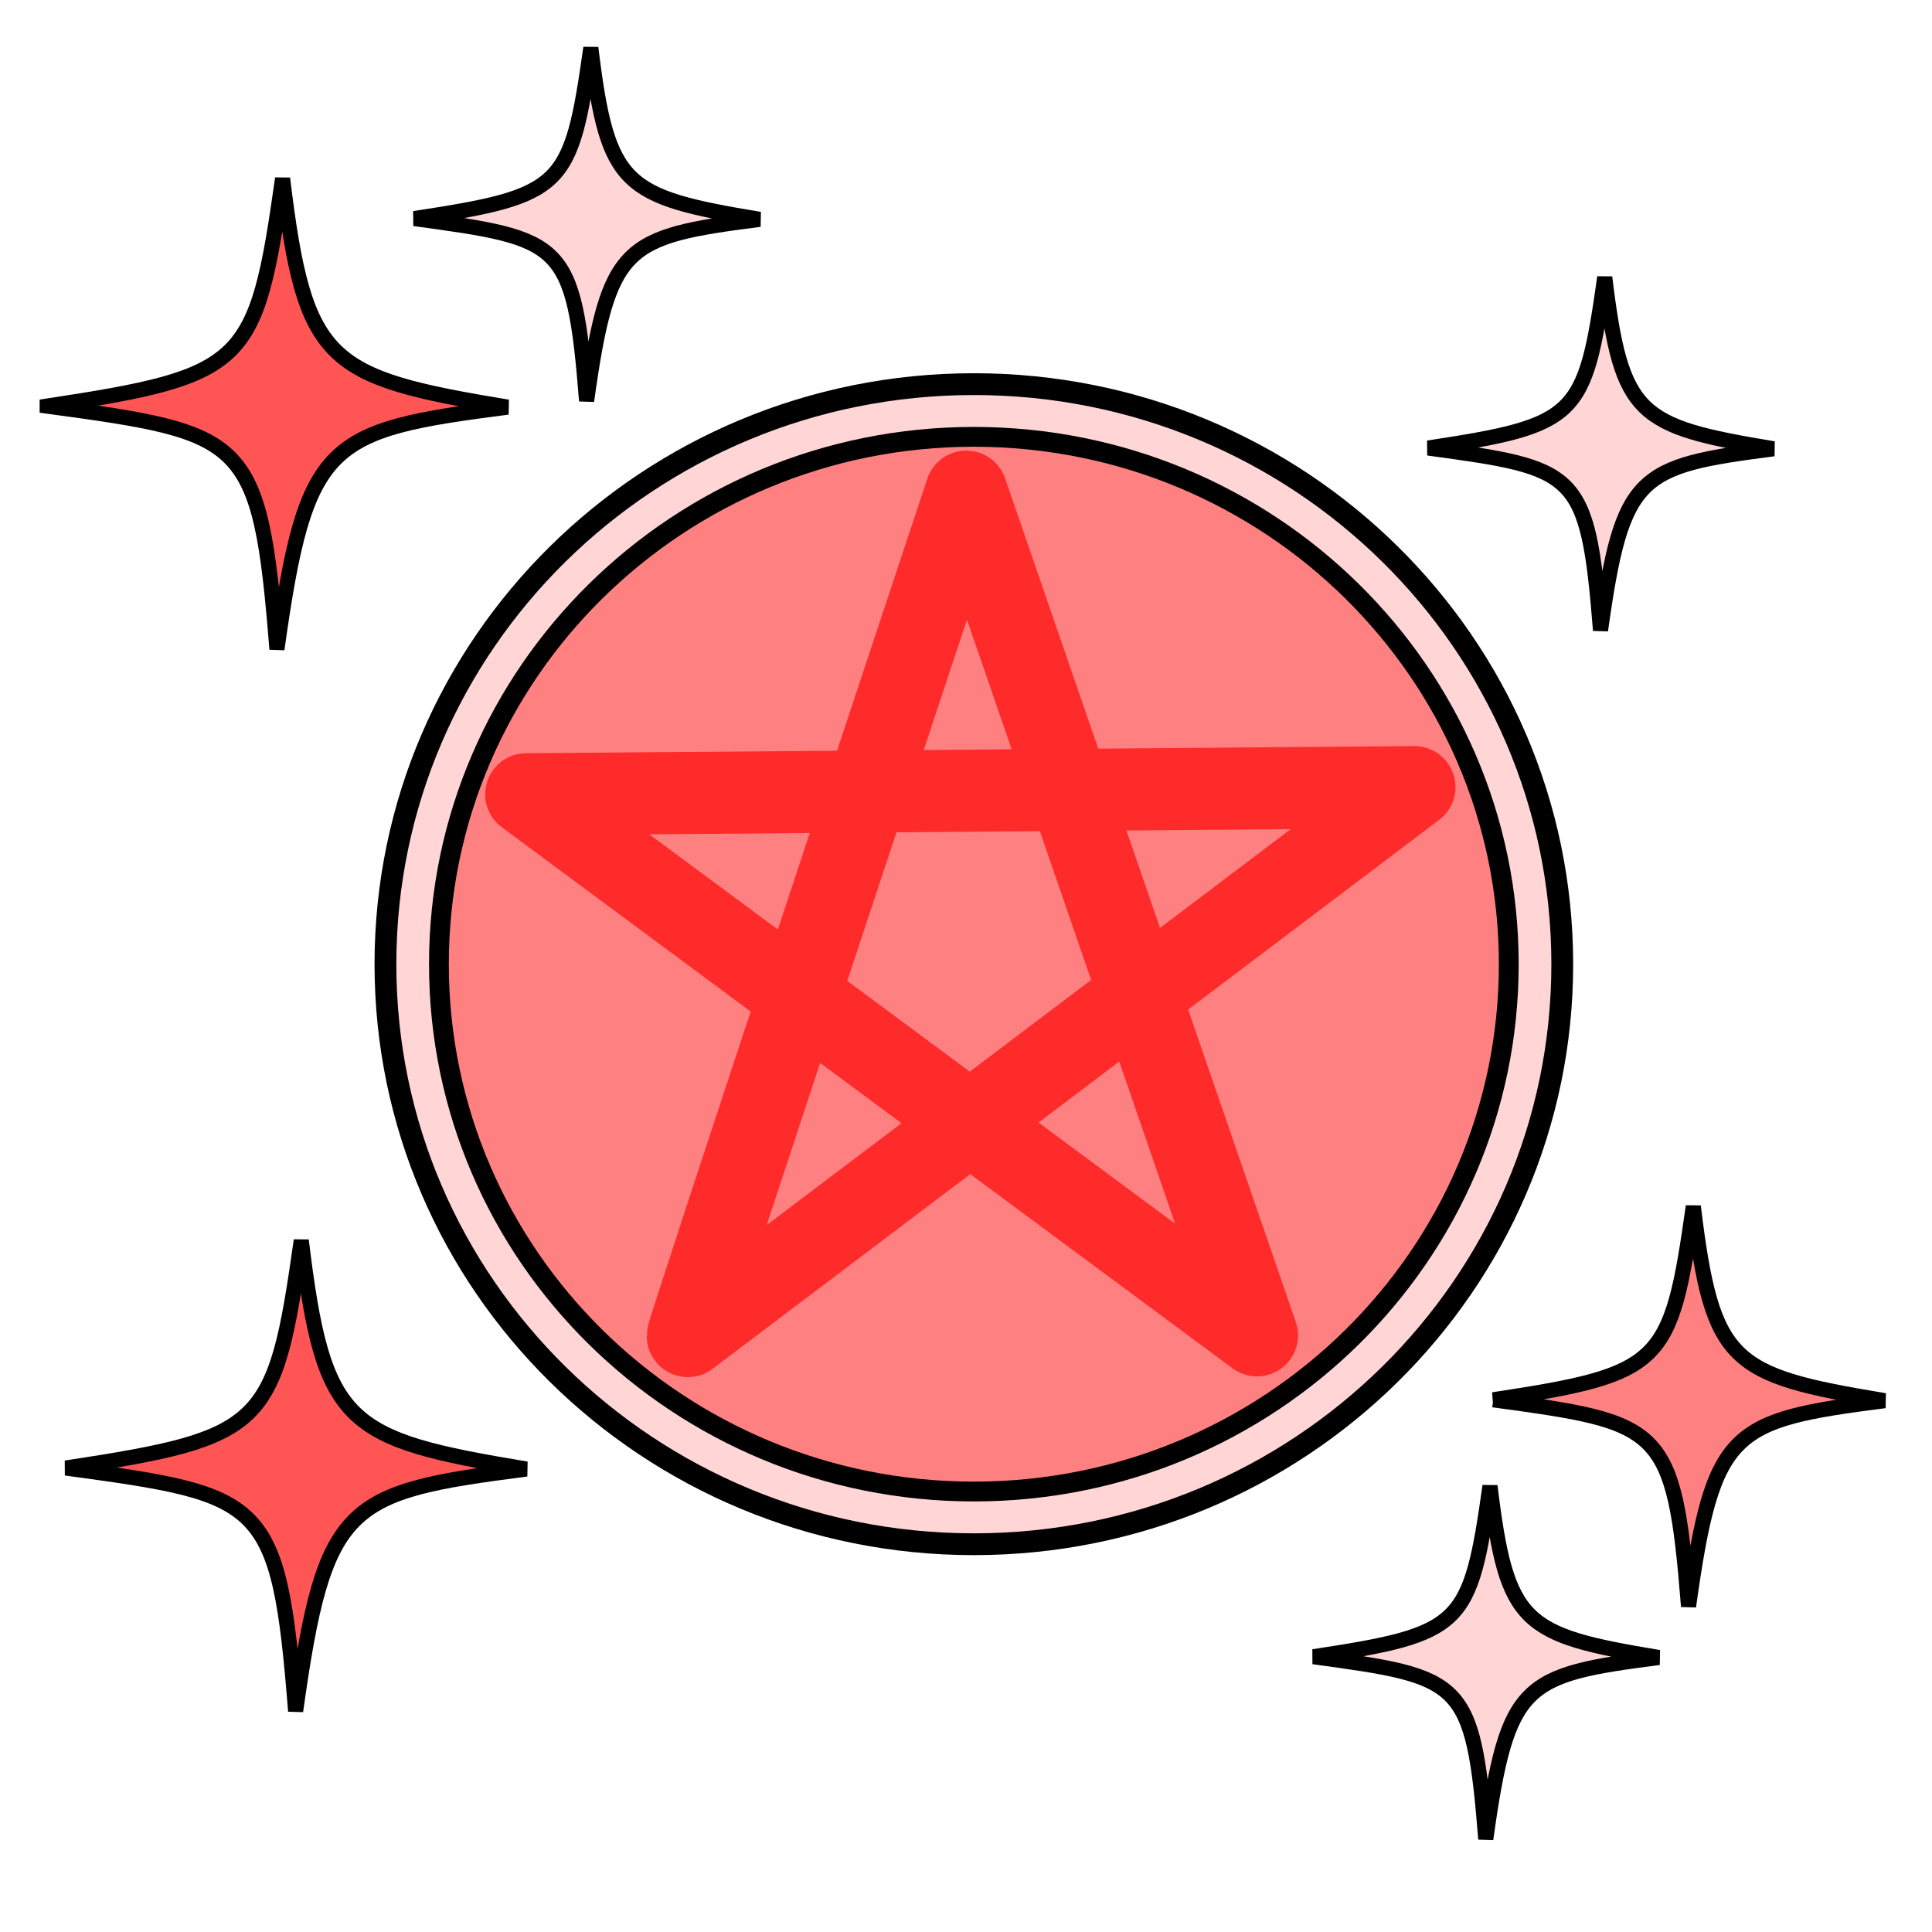
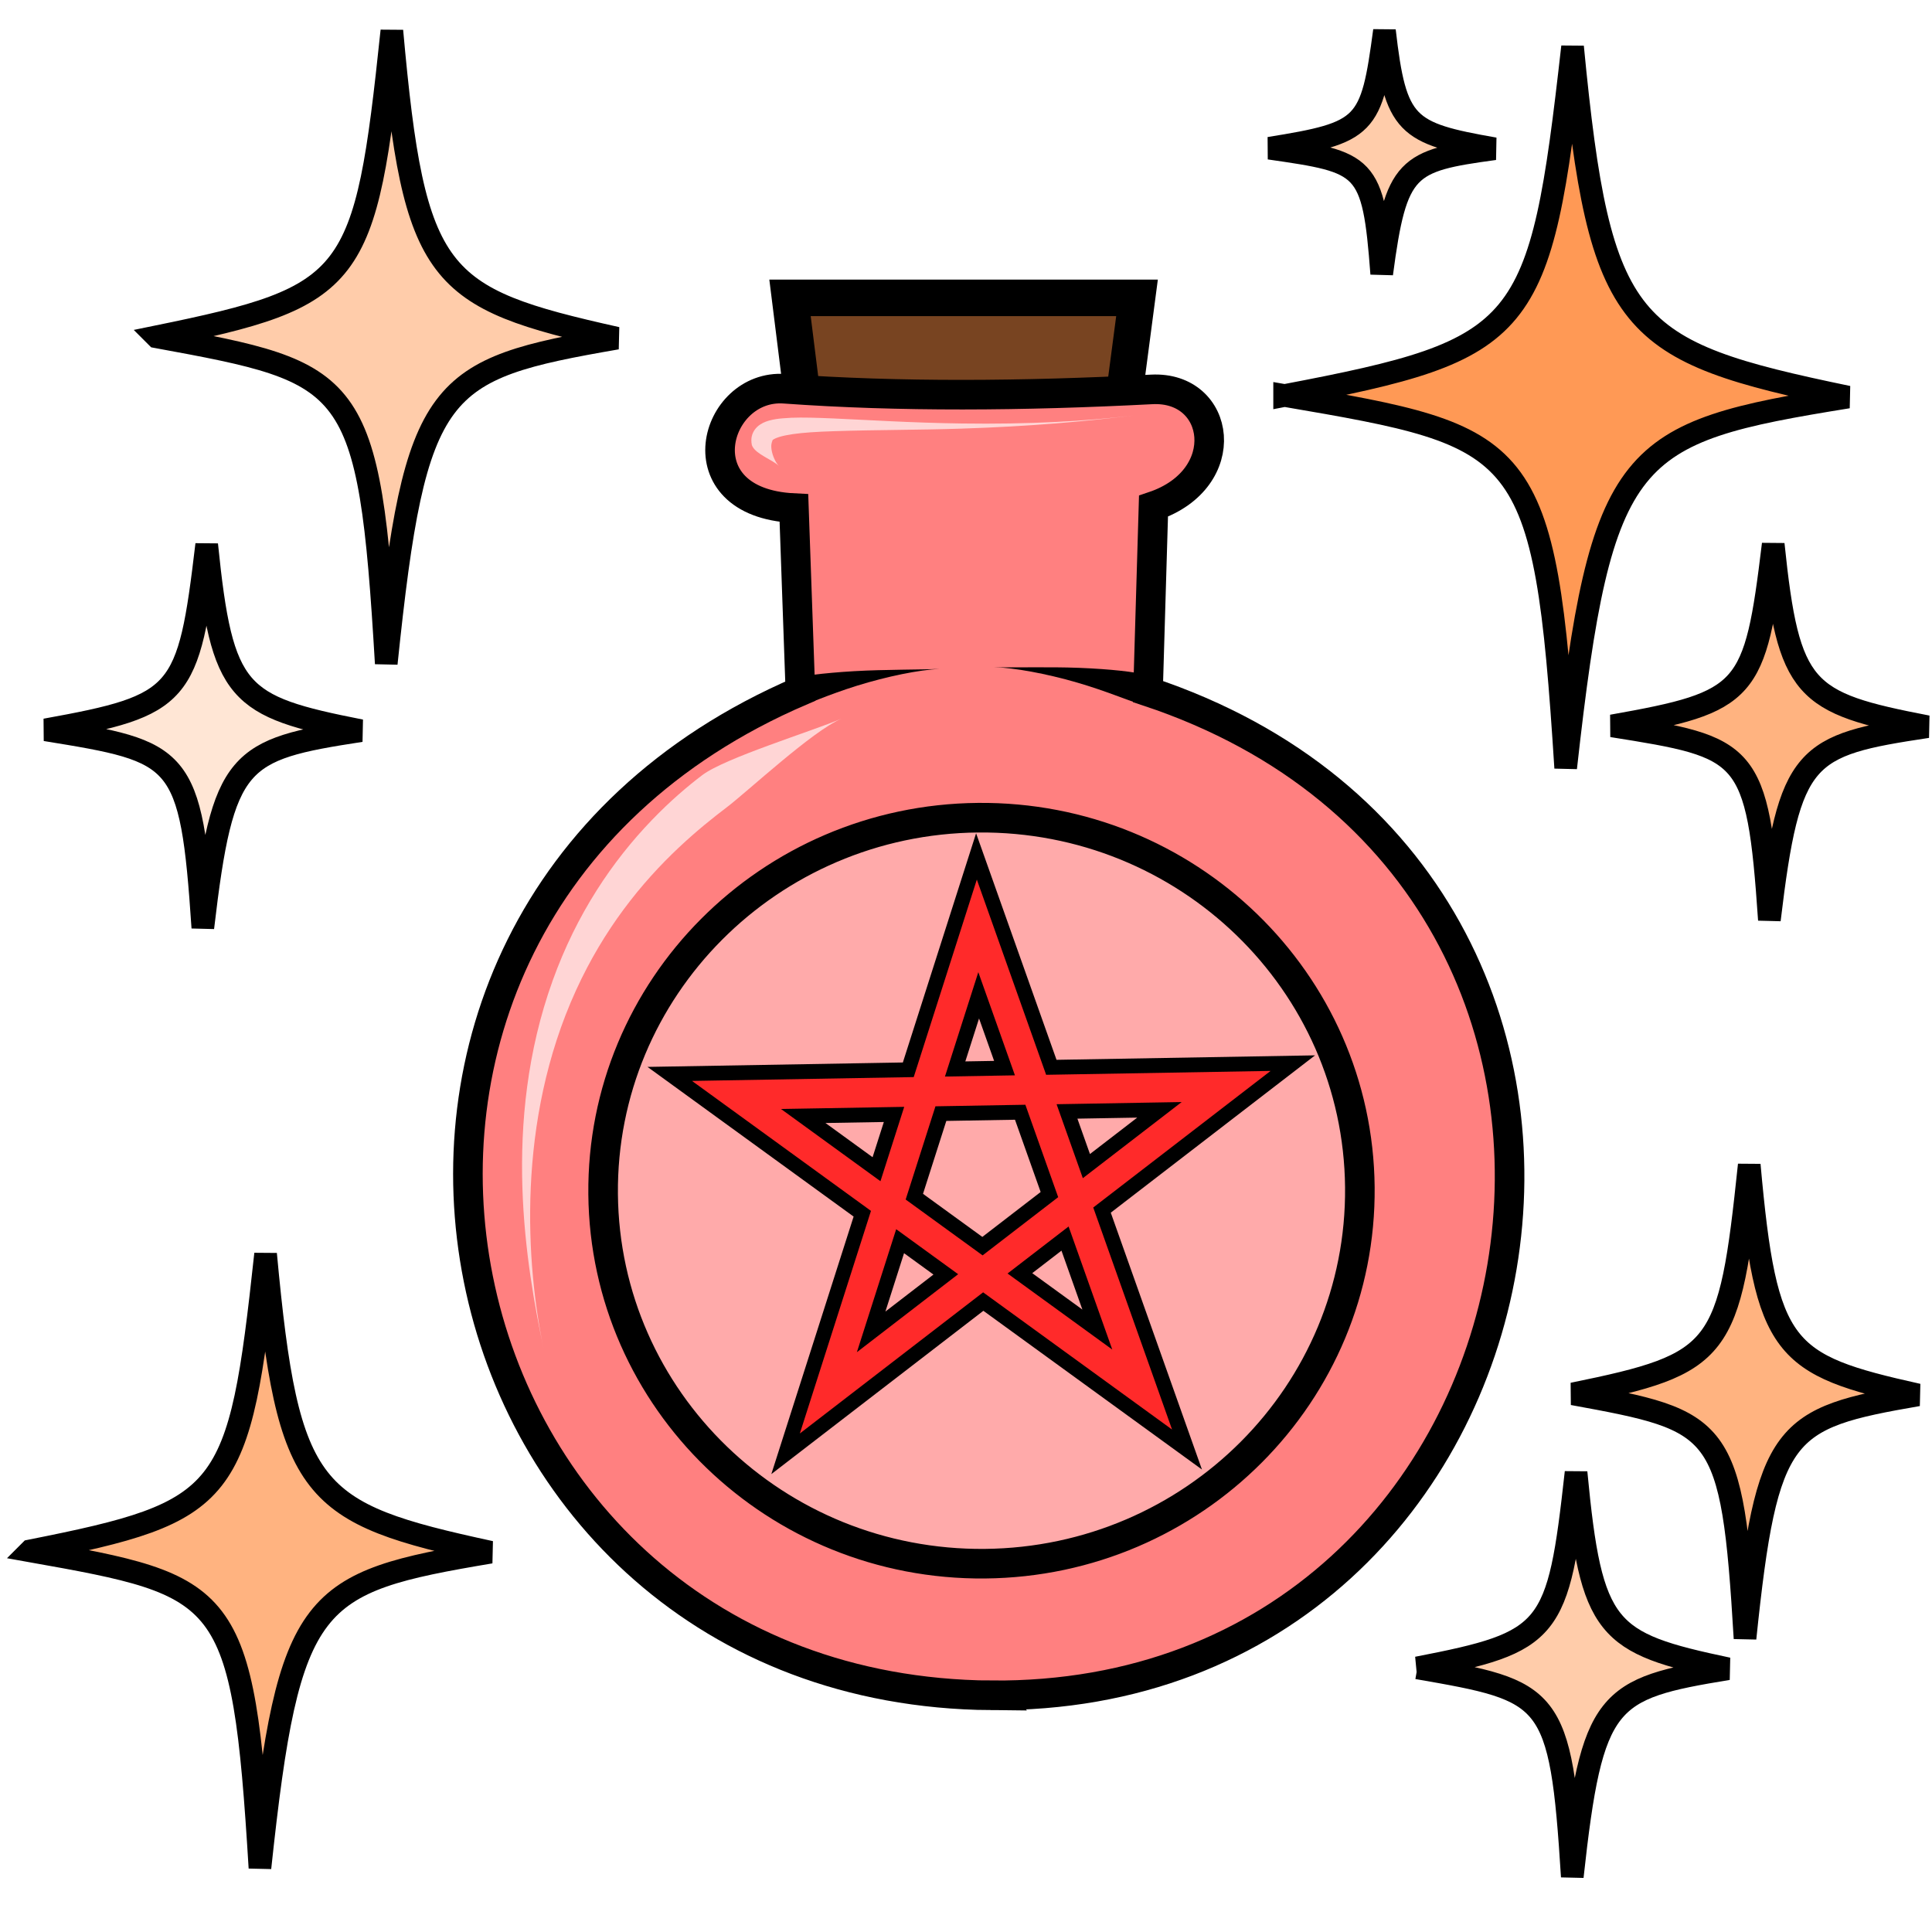
<svg xmlns="http://www.w3.org/2000/svg" width="100%" height="100%" viewBox="0 0 64 64" id="svg4311" version="1.1">
-   <defs id="defs4313" />
+   <defs id="defs4313">
+     </defs>
  <g id="layer1" transform="translate(0,-988.3622)" style="display:inline">
-     <ellipse ry="19.215" rx="19.492" cy="1020.302" cx="32.26" id="ellipse4144" style="display:inline;opacity:1;fill:#ffd5d5;fill-opacity:1;stroke:#000000;stroke-width:0.722;stroke-linecap:round;stroke-linejoin:round;stroke-miterlimit:4;stroke-dasharray:none;stroke-dashoffset:0;stroke-opacity:1" />
-     <ellipse style="display:inline;opacity:1;fill:#ff8080;fill-opacity:1;stroke:#000000;stroke-width:0.656;stroke-linecap:round;stroke-linejoin:round;stroke-miterlimit:4;stroke-dasharray:none;stroke-dashoffset:0;stroke-opacity:1" id="path4279" cx="32.26" cy="1020.302" rx="17.72" ry="17.469" />
-     <path style="display:inline;opacity:1;fill:none;fill-rule:evenodd;stroke:#ff2a2a;stroke-width:2.718;stroke-linecap:square;stroke-linejoin:round;stroke-miterlimit:4;stroke-dasharray:none;stroke-opacity:1" d="m 22.785,1032.622 c 0,-0.223 9.224,-27.973 9.224,-27.973 l 9.631,27.949 -24.208,-17.925 29.423,-0.236 z" id="path4157" />
-     <path style="display:inline;fill:#ff5555;fill-rule:evenodd;stroke:#000000;stroke-width:0.5;stroke-linecap:butt;stroke-linejoin:miter;stroke-miterlimit:4;stroke-dasharray:none;stroke-opacity:1" d="m 1.563,1001.814 c 6.588,-1.002 6.924,-1.35 7.798,-7.541 0.741,6.124 1.464,6.581 7.457,7.576 -5.967,0.77 -6.679,1.092 -7.644,8.019 -0.561,-7.069 -1.051,-7.157 -7.611,-8.053 z" id="path4151-18" />
-     <path style="display:inline;fill:#ffd5d5;fill-rule:evenodd;stroke:#000000;stroke-width:0.5;stroke-linecap:butt;stroke-linejoin:miter;stroke-miterlimit:4;stroke-dasharray:none;stroke-opacity:1" d="m 13.724,995.602 c 4.941,-0.751 5.193,-1.013 5.848,-5.656 0.556,4.593 1.098,4.936 5.593,5.682 -4.475,0.578 -5.009,0.819 -5.733,6.014 -0.421,-5.302 -0.788,-5.368 -5.708,-6.04 z" id="path4151-3" />
-     <path style="display:inline;fill:#ffd5d5;fill-rule:evenodd;stroke:#000000;stroke-width:0.5;stroke-linecap:butt;stroke-linejoin:miter;stroke-miterlimit:4;stroke-dasharray:none;stroke-opacity:1" d="m 47.311,1003.203 c 4.941,-0.751 5.193,-1.013 5.848,-5.656 0.556,4.593 1.098,4.936 5.593,5.682 -4.475,0.578 -5.009,0.819 -5.733,6.014 -0.421,-5.302 -0.788,-5.368 -5.708,-6.04 z" id="path4151-3-0" />
-     <path style="display:inline;fill:#ff5555;fill-rule:evenodd;stroke:#000000;stroke-width:0.5;stroke-linecap:butt;stroke-linejoin:miter;stroke-miterlimit:4;stroke-dasharray:none;stroke-opacity:1" d="m 2.182,1036.992 c 6.588,-1.002 6.924,-1.35 7.798,-7.542 0.741,6.124 1.464,6.581 7.457,7.576 -5.967,0.77 -6.679,1.092 -7.644,8.019 -0.561,-7.069 -1.051,-7.157 -7.611,-8.053 z" id="path4151-1-1" />
-     <path style="display:inline;fill:#ffd5d5;fill-rule:evenodd;stroke:#000000;stroke-width:0.5;stroke-linecap:butt;stroke-linejoin:miter;stroke-miterlimit:4;stroke-dasharray:none;stroke-opacity:1" d="m 43.51,1043.243 c 4.941,-0.751 5.193,-1.013 5.848,-5.656 0.556,4.593 1.098,4.936 5.593,5.682 -4.475,0.578 -5.009,0.819 -5.733,6.014 -0.421,-5.302 -0.788,-5.368 -5.708,-6.04 z" id="path4151-3-0-0" />
-     <path style="display:inline;fill:#ff8080;fill-rule:evenodd;stroke:#000000;stroke-width:0.5;stroke-linecap:butt;stroke-linejoin:miter;stroke-miterlimit:4;stroke-dasharray:none;stroke-opacity:1" d="m 49.465,1034.732 c 5.6,-0.852 5.885,-1.148 6.628,-6.41 0.63,5.205 1.244,5.594 6.339,6.439 -5.072,0.654 -5.677,0.928 -6.497,6.816 -0.477,-6.009 -0.893,-6.084 -6.469,-6.845 z" id="path4151-6" />
+     <g id="g888" transform="matrix(1.21,0,0,1.21,7.641432,-225.9724)">
+       <path id="path877" d="m 15.875,1016.237 -0.562,-4.5 h 9.5 l -0.625,4.75 z" style="fill:#784421;fill-rule:evenodd;stroke:#000000;stroke-width:1px;stroke-linecap:butt;stroke-linejoin:miter;stroke-opacity:1" />
+       <path id="path821" d="m 20.814,1049.996 c -15.603,-0.139 -20.082,-21.099 -5.217,-27.493 l -0.177,-5.01 c -3.097,-0.15 -2.189,-3.407 -0.257,-3.268 3.135,0.226 6.516,0.201 10.051,0.018 1.9,-0.098 2.275,2.446 0.05,3.197 l -0.15,5.075 c 15.701,5.221 11.574,27.621 -4.301,27.48 z" style="fill:#ff8080;fill-rule:evenodd;stroke:#000000;stroke-width:0.81px;stroke-linecap:butt;stroke-linejoin:miter;stroke-opacity:1" />
+       <ellipse transform="rotate(-0.5315745)" style="display:inline;opacity:1;fill:#ffaaaa;fill-opacity:1;stroke:#000000;stroke-width:0.81;stroke-linecap:round;stroke-linejoin:round;stroke-miterlimit:4;stroke-dasharray:none;stroke-dashoffset:0;stroke-opacity:1" id="ellipse4144" cx="10.941" cy="1036.326" rx="10.359" ry="10.212" />
+       <path style="display:inline;opacity:1;fill:none;fill-rule:evenodd;stroke:#000000;stroke-width:1.62;stroke-linecap:square;stroke-linejoin:miter;stroke-miterlimit:4;stroke-dasharray:none;stroke-opacity:1" d="m 16.363,1041.714 c 0,0 2.724,-8.523 4.085,-12.784 l 4.506,12.694 -11.106,-8.065 13.405,-0.232 z" id="path857" />
+       <path id="path4157" d="m 16.363,1041.714 c 0,0 2.724,-8.523 4.085,-12.784 l 4.506,12.694 -11.106,-8.065 13.405,-0.232 z" style="display:inline;opacity:1;fill:none;fill-rule:evenodd;stroke:#ff2a2a;stroke-width:0.81;stroke-linecap:square;stroke-linejoin:miter;stroke-miterlimit:4;stroke-dasharray:none;stroke-opacity:1" />
+       <path id="path823" d="m 16.714,1023.261 c -0.796,0.339 -3.185,1.073 -3.802,1.541 -0.407,0.308 -0.885,0.716 -1.375,1.225 -1.088,1.13 -2.067,2.579 -2.72,4.396 -1.41,3.917 -0.723,7.83 -0.247,10.097 -0.482,-2.299 -0.76,-6.231 0.889,-9.836 0.759,-1.66 1.771,-2.922 2.82,-3.908 0.475,-0.446 0.926,-0.807 1.302,-1.092 0.571,-0.433 2.338,-2.084 3.134,-2.423 z" style="fill:#ffd5d5;fill-rule:nonzero;stroke:none;stroke-width:0.81px;stroke-linecap:butt;stroke-linejoin:miter;stroke-opacity:1" />
+       <path id="path827" d="m 15.348,1022.576 c 0,0 0.118,0.388 0.118,0.388 0.284,-0.086 0.889,-0.362 1.678,-0.608 0.831,-0.258 1.699,-0.433 2.261,-0.462 -0.508,0.026 -1.488,0.014 -2.333,0.063 -0.858,0.05 -1.541,0.14 -1.842,0.231 0,0 0.118,0.388 0.118,0.388 z" style="fill:#000000;fill-rule:nonzero;stroke:none;stroke-width:0.81px;stroke-linecap:butt;stroke-linejoin:miter;stroke-opacity:1" />
+       <path id="path827-2" d="m 24.964,1022.453 c 0,0 0.11,-0.39 0.11,-0.39 -0.302,-0.086 -0.986,-0.163 -1.846,-0.197 -0.845,-0.033 -1.826,-0 -2.334,-0.02 0.563,0.019 1.434,0.177 2.269,0.42 0.794,0.23 1.404,0.495 1.689,0.576 0,0 0.11,-0.39 0.11,-0.39 z" style="display:inline;fill:#000000;fill-rule:nonzero;stroke:none;stroke-width:0.81px;stroke-linecap:butt;stroke-linejoin:miter;stroke-opacity:1" />
+       <path id="path853" d="m 15.003,1016.332 c -0.08,-0.08 -0.163,-0.259 -0.191,-0.413 -0.028,-0.151 5.02e-4,-0.23 0.019,-0.267 0.004,-0.01 0.006,-0.012 0.006,-0.015 -0.001,-0.01 -0.002,-0.01 -0.002,-0.01 -0.001,0 -0.004,0.01 -0.009,0.018 -0.005,0.01 -0.011,0.01 -0.012,0.01 -9.3e-5,-0 0.006,-0.013 0.022,-0.026 0.031,-0.025 0.091,-0.056 0.193,-0.087 0.093,-0.028 0.212,-0.053 0.363,-0.075 0.285,-0.041 0.653,-0.065 1.123,-0.08 1.148,-0.038 2.342,-0.032 3.49,-0.07 1.937,-0.063 3.372,-0.197 4.723,-0.362 -1.283,0.157 -2.86,0.248 -4.724,0.221 -1.394,-0.02 -2.506,-0.094 -3.486,-0.137 -0.471,-0.021 -0.855,-0.031 -1.164,-0.02 -0.164,0.01 -0.308,0.018 -0.432,0.038 -0.133,0.022 -0.252,0.054 -0.351,0.104 -0.055,0.028 -0.107,0.062 -0.152,0.104 -0.05,0.046 -0.09,0.101 -0.118,0.161 -0.032,0.068 -0.045,0.137 -0.046,0.201 -0.001,0.048 0.004,0.092 0.012,0.131 0.004,0.018 0.012,0.039 0.026,0.061 0.056,0.094 0.167,0.174 0.308,0.258 0.148,0.088 0.325,0.18 0.403,0.257 z" style="fill:#ffd5d5;fill-rule:nonzero;stroke:none;stroke-width:0.81px;stroke-linecap:butt;stroke-linejoin:miter;stroke-opacity:1" />
+     </g>
+     <path style="display:inline;fill:#ffb380;fill-rule:evenodd;stroke:#000000;stroke-width:0.75;stroke-linecap:butt;stroke-linejoin:miter;stroke-miterlimit:4;stroke-dasharray:none;stroke-opacity:1" d="m 1.006,1039.736 c 6.583,-1.306 6.919,-1.761 7.792,-9.834 0.741,7.986 1.463,8.582 7.452,9.879 -5.963,1.004 -6.674,1.424 -7.639,10.457 -0.561,-9.218 -1.05,-9.333 -7.606,-10.501 z" id="path4151-18" />
+     <path style="display:inline;fill:#ffb380;fill-rule:evenodd;stroke:#000000;stroke-width:0.75;stroke-linecap:butt;stroke-linejoin:miter;stroke-miterlimit:4;stroke-dasharray:none;stroke-opacity:1" d="m 52.104,1034.536 c 4.936,-1.008 5.188,-1.358 5.842,-7.586 0.555,6.16 1.097,6.62 5.587,7.62 -4.471,0.774 -5.004,1.098 -5.727,8.066 -0.421,-7.111 -0.788,-7.199 -5.702,-8.1 z" id="path4151-3" />
+     <path style="display:inline;fill:#ffccaa;fill-rule:evenodd;stroke:#000000;stroke-width:0.75;stroke-linecap:butt;stroke-linejoin:miter;stroke-miterlimit:4;stroke-dasharray:none;stroke-opacity:1" d="m 46.95,1043.613 c 4.443,-0.861 4.67,-1.16 5.259,-6.477 0.5,5.26 0.987,5.652 5.03,6.506 -4.024,0.661 -4.504,0.938 -5.155,6.888 -0.379,-6.072 -0.709,-6.147 -5.133,-6.917 z" id="path4151-3-0" />
+     <path style="display:inline;fill:#ffccaa;fill-rule:evenodd;stroke:#000000;stroke-width:0.75;stroke-linecap:butt;stroke-linejoin:miter;stroke-miterlimit:4;stroke-dasharray:none;stroke-opacity:1" d="m 42.05,993.272 c 3.221,-0.517 3.385,-0.697 3.812,-3.895 0.362,3.163 0.716,3.399 3.646,3.913 -2.917,0.398 -3.265,0.564 -3.737,4.142 -0.274,-3.651 -0.514,-3.697 -3.721,-4.16 z" id="path4151-1-1" />
+     <path style="display:inline;fill:#ffe6d5;fill-rule:evenodd;stroke:#000000;stroke-width:0.75;stroke-linecap:butt;stroke-linejoin:miter;stroke-miterlimit:4;stroke-dasharray:none;stroke-opacity:1" d="m 1.509,1012.539 c 4.51,-0.816 4.74,-1.099 5.338,-6.139 0.507,4.985 1.002,5.358 5.105,6.167 -4.085,0.627 -4.572,0.889 -5.233,6.528 -0.384,-5.755 -0.72,-5.827 -5.21,-6.556 z" id="path4151-3-0-0" />
+     <path style="display:inline;fill:#ff9955;fill-rule:evenodd;stroke:#000000;stroke-width:0.75;stroke-linecap:butt;stroke-linejoin:miter;stroke-miterlimit:4;stroke-dasharray:none;stroke-opacity:1" d="m 42.555,1001.464 c 8.058,-1.534 8.469,-2.068 9.538,-11.553 0.906,9.381 1.791,10.082 9.122,11.605 -7.298,1.179 -8.169,1.673 -9.35,12.284 -0.687,-10.829 -1.286,-10.964 -9.31,-12.337 z" id="path4151-6" />
+     <path style="display:inline;fill:#ffccaa;fill-rule:evenodd;stroke:#000000;stroke-width:0.75;stroke-linecap:butt;stroke-linejoin:miter;stroke-miterlimit:4;stroke-dasharray:none;stroke-opacity:1" d="m 5.189,999.519 c 6.583,-1.346 6.918,-1.815 7.792,-10.136 0.74,8.231 1.463,8.845 7.452,10.182 -5.962,1.035 -6.673,1.468 -7.638,10.778 -0.561,-9.501 -1.05,-9.619 -7.605,-10.823 z" id="path4151-18-1" />
+     <path style="display:inline;fill:#ffb380;fill-rule:evenodd;stroke:#000000;stroke-width:0.75;stroke-linecap:butt;stroke-linejoin:miter;stroke-miterlimit:4;stroke-dasharray:none;stroke-opacity:1" d="m 53.402,1012.408 c 4.51,-0.8 4.74,-1.078 5.338,-6.019 0.507,4.887 1.002,5.253 5.106,6.046 -4.085,0.615 -4.572,0.872 -5.233,6.4 -0.384,-5.642 -0.72,-5.712 -5.211,-6.427 z" id="path4151-3-0-0-2" />
  </g>
</svg>
